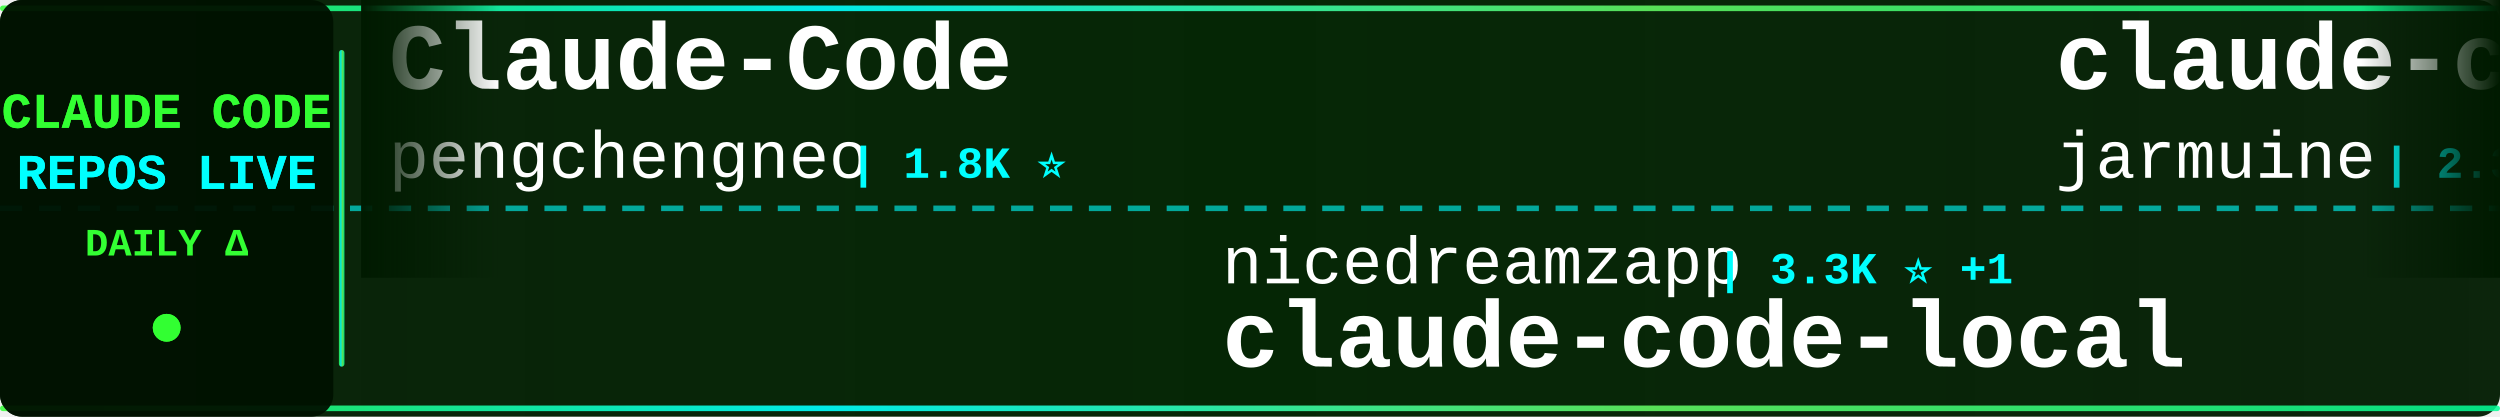
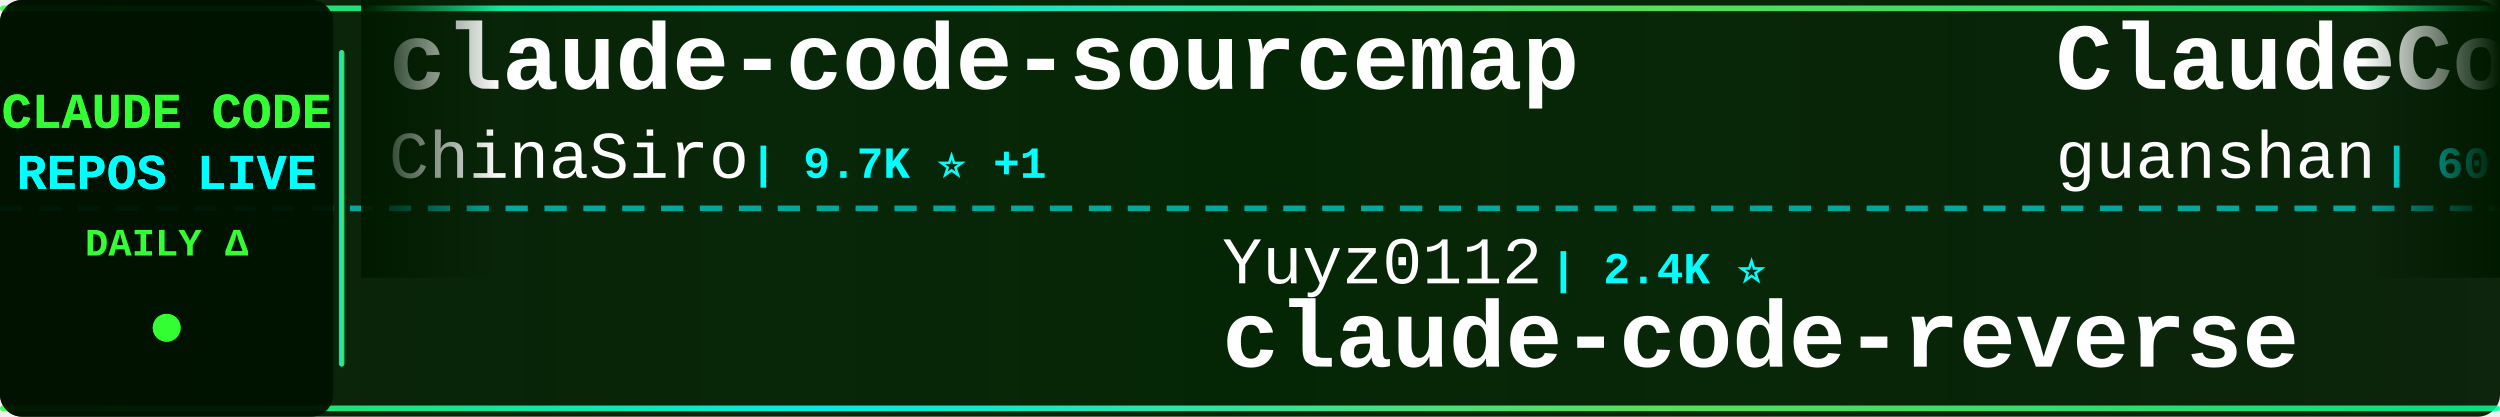
<svg xmlns="http://www.w3.org/2000/svg" width="900" height="150">
  <defs>
    <linearGradient id="tickerBg" x1="0%" y1="0%" x2="100%" y2="0%">
      <stop offset="0%" style="stop-color:#001a00;stop-opacity:0.95" />
      <stop offset="50%" style="stop-color:#002200;stop-opacity:0.98" />
      <stop offset="100%" style="stop-color:#001a00;stop-opacity:0.95" />
    </linearGradient>
    <linearGradient id="borderGrad" x1="0%" y1="0%" x2="100%" y2="0%">
      <stop offset="0%" style="stop-color:#33ff33;stop-opacity:0.85">
        <animate attributeName="stop-opacity" values="0.85;1;0.85" dur="2s" repeatCount="indefinite" />
      </stop>
      <stop offset="33%" style="stop-color:#00ffff;stop-opacity:0.9">
        <animate attributeName="stop-opacity" values="0.9;1;0.9" dur="2.2s" repeatCount="indefinite" />
      </stop>
      <stop offset="66%" style="stop-color:#66ff66;stop-opacity:0.85">
        <animate attributeName="stop-opacity" values="0.85;1;0.85" dur="1.8s" repeatCount="indefinite" />
      </stop>
      <stop offset="100%" style="stop-color:#00ff99;stop-opacity:0.85">
        <animate attributeName="stop-opacity" values="0.85;1;0.85" dur="2s" repeatCount="indefinite" />
      </stop>
    </linearGradient>
    <filter id="textGlow">
      <feGaussianBlur stdDeviation="0.1" result="coloredBlur" />
      <feMerge>
        <feMergeNode in="coloredBlur" />
        <feMergeNode in="SourceGraphic" />
      </feMerge>
    </filter>
    <filter id="metricGlow">
      <feGaussianBlur stdDeviation="0.2" result="coloredBlur" />
      <feMerge>
        <feMergeNode in="coloredBlur" />
        <feMergeNode in="SourceGraphic" />
      </feMerge>
    </filter>
    <linearGradient id="leftFade" x1="0%" y1="0%" x2="100%" y2="0%">
      <stop offset="0%" style="stop-color:#001a00;stop-opacity:1" />
      <stop offset="100%" style="stop-color:#001a00;stop-opacity:0" />
    </linearGradient>
    <linearGradient id="rightFade" x1="0%" y1="0%" x2="100%" y2="0%">
      <stop offset="0%" style="stop-color:#001a00;stop-opacity:0" />
      <stop offset="100%" style="stop-color:#001a00;stop-opacity:1" />
    </linearGradient>
  </defs>
  <rect width="900" height="150" fill="url(#tickerBg)" rx="8" />
  <rect x="0" y="2" width="900" height="2" fill="url(#borderGrad)" rx="1" />
  <rect x="0" y="146" width="900" height="2" fill="url(#borderGrad)" rx="1" />
  <line x1="0" y1="75" x2="900" y2="75" stroke="#00ffff" stroke-width="2" stroke-dasharray="8 6" opacity="0.6" />
  <rect x="0" y="0" width="120" height="150" fill="#001100" opacity="0.95" rx="8" />
  <text x="60" y="46" font-family="'Courier New', monospace" font-size="18" font-weight="bold" fill="#33ff33" text-anchor="middle" filter="url(#textGlow)">
    CLAUDE CODE
  </text>
  <text x="60" y="68" font-family="'Courier New', monospace" font-size="18" font-weight="bold" fill="#00ffff" text-anchor="middle" filter="url(#textGlow)">
    REPOS LIVE
  </text>
  <text x="60" y="92" font-family="'Courier New', monospace" font-size="14" font-weight="bold" fill="#33ff33" text-anchor="middle">
    DAILY Δ
  </text>
  <circle cx="60" cy="118" r="5" fill="#33ff33" filter="url(#metricGlow)">
    <animate attributeName="r" values="4;6;4" dur="1.5s" repeatCount="indefinite" />
    <animate attributeName="opacity" values="0.6;1;0.6" dur="1.5s" repeatCount="indefinite" />
  </circle>
  <rect x="122" y="18" width="2" height="114" fill="url(#borderGrad)" rx="1" />
  <clipPath id="tickerClip">
    <rect x="130" y="0" width="770" height="150" />
  </clipPath>
  <g clip-path="url(#tickerClip)">
    <g id="tickerItems">
      <animateTransform attributeName="transform" attributeType="XML" type="translate" from="0 0" to="-3000 0" dur="54s" repeatCount="indefinite" />
      <g transform="translate(0, 0)">
-         <text x="140" y="32" font-family="'Courier New', monospace" font-size="34" font-weight="bold" fill="#ffffff">Claude-Code</text>
-         <text x="140" y="64" font-family="'Courier New', monospace" font-size="24" font-weight="normal" fill="#ffffff" opacity="1.0">pengchengneo</text>
-         <text x="306" y="64" font-family="'Courier New', monospace" font-size="16" font-weight="bold" fill="#00ffff"> | 1.8K ⭐</text>
+         <text x="140" y="32" font-family="'Courier New', monospace" font-size="34" font-weight="bold" fill="#ffffff">claude-code-sourcemap</text>
+         <text x="140" y="64" font-family="'Courier New', monospace" font-size="24" font-weight="normal" fill="#ffffff" opacity="1.0">ChinaSiro</text>
+         <text x="270" y="64" font-family="'Courier New', monospace" font-size="16" font-weight="bold" fill="#00ffff"> | 9.7K ⭐ +1</text>
      </g>
      <g transform="translate(300, 0)">
-         <text x="140" y="102" font-family="'Courier New', monospace" font-size="24" font-weight="normal" fill="#ffffff" opacity="1.0">nicedreamzapp</text>
-         <text x="318" y="102" font-family="'Courier New', monospace" font-size="16" font-weight="bold" fill="#00ffff"> | 3.3K ⭐ +1</text>
-         <text x="140" y="132" font-family="'Courier New', monospace" font-size="34" font-weight="bold" fill="#ffffff">claude-code-local</text>
+         <text x="140" y="102" font-family="'Courier New', monospace" font-size="24" font-weight="normal" fill="#ffffff" opacity="1.0">Yuyz0112</text>
+         <text x="258" y="102" font-family="'Courier New', monospace" font-size="16" font-weight="bold" fill="#00ffff"> | 2.4K ⭐</text>
+         <text x="140" y="132" font-family="'Courier New', monospace" font-size="34" font-weight="bold" fill="#ffffff">claude-code-reverse</text>
      </g>
      <g transform="translate(600, 0)">
-         <text x="140" y="32" font-family="'Courier New', monospace" font-size="34" font-weight="bold" fill="#ffffff">claude-code</text>
-         <text x="140" y="64" font-family="'Courier New', monospace" font-size="24" font-weight="normal" fill="#ffffff" opacity="1.0">jarmuine</text>
-         <text x="258" y="64" font-family="'Courier New', monospace" font-size="16" font-weight="bold" fill="#00ffff"> | 2.3K ⭐</text>
+         <text x="140" y="32" font-family="'Courier New', monospace" font-size="34" font-weight="bold" fill="#ffffff">ClaudeCode</text>
+         <text x="140" y="64" font-family="'Courier New', monospace" font-size="24" font-weight="normal" fill="#ffffff" opacity="1.0">guanshan</text>
+         <text x="258" y="64" font-family="'Courier New', monospace" font-size="16" font-weight="bold" fill="#00ffff"> | 60 ⭐</text>
      </g>
      <g transform="translate(900, 0)">
-         <text x="140" y="102" font-family="'Courier New', monospace" font-size="24" font-weight="normal" fill="#ffffff" opacity="1.0">musistudio</text>
-         <text x="282" y="102" font-family="'Courier New', monospace" font-size="16" font-weight="bold" fill="#00ffff"> | 37.5K ⭐</text>
-         <text x="140" y="132" font-family="'Courier New', monospace" font-size="34" font-weight="bold" fill="#ffffff">claude-code-router</text>
+         <text x="140" y="102" font-family="'Courier New', monospace" font-size="24" font-weight="normal" fill="#ffffff" opacity="1.0">chauncygu</text>
+         <text x="270" y="102" font-family="'Courier New', monospace" font-size="16" font-weight="bold" fill="#00ffff"> | 2.8K ⭐</text>
+         <text x="140" y="132" font-family="'Courier New', monospace" font-size="34" font-weight="bold" fill="#ffffff">collection-claude-code-s...</text>
      </g>
      <g transform="translate(1200, 0)">
        <text x="140" y="32" font-family="'Courier New', monospace" font-size="34" font-weight="bold" fill="#ffffff">claude-code</text>
-         <text x="140" y="64" font-family="'Courier New', monospace" font-size="24" font-weight="normal" fill="#ffffff" opacity="1.0">mehmoodosman</text>
-         <text x="306" y="64" font-family="'Courier New', monospace" font-size="16" font-weight="bold" fill="#00ffff"> | 173 ⭐</text>
+         <text x="140" y="64" font-family="'Courier New', monospace" font-size="24" font-weight="normal" fill="#ffffff" opacity="1.0">codeaashu</text>
+         <text x="270" y="64" font-family="'Courier New', monospace" font-size="16" font-weight="bold" fill="#00ffff"> | 3.4K ⭐ +2</text>
      </g>
      <g transform="translate(1500, 0)">
-         <text x="140" y="102" font-family="'Courier New', monospace" font-size="24" font-weight="normal" fill="#ffffff" opacity="1.0">rohitg00</text>
-         <text x="258" y="102" font-family="'Courier New', monospace" font-size="16" font-weight="bold" fill="#00ffff"> | 2.7K ⭐ -1</text>
-         <text x="140" y="132" font-family="'Courier New', monospace" font-size="34" font-weight="bold" fill="#ffffff">awesome-claude-code-tool...</text>
+         <text x="140" y="102" font-family="'Courier New', monospace" font-size="24" font-weight="normal" fill="#ffffff" opacity="1.0">luyao618</text>
+         <text x="258" y="102" font-family="'Courier New', monospace" font-size="16" font-weight="bold" fill="#00ffff"> | 1.7K ⭐</text>
+         <text x="140" y="132" font-family="'Courier New', monospace" font-size="34" font-weight="bold" fill="#ffffff">Claude-Code-Source-Study</text>
      </g>
      <g transform="translate(1800, 0)">
-         <text x="140" y="32" font-family="'Courier New', monospace" font-size="34" font-weight="bold" fill="#ffffff">claude-code-prompts</text>
-         <text x="140" y="64" font-family="'Courier New', monospace" font-size="24" font-weight="normal" fill="#ffffff" opacity="1.0">repowise-dev</text>
-         <text x="306" y="64" font-family="'Courier New', monospace" font-size="16" font-weight="bold" fill="#00ffff"> | 1.2K ⭐</text>
+         <text x="140" y="32" font-family="'Courier New', monospace" font-size="34" font-weight="bold" fill="#ffffff">claude-code-settings</text>
+         <text x="140" y="64" font-family="'Courier New', monospace" font-size="24" font-weight="normal" fill="#ffffff" opacity="1.0">feiskyer</text>
+         <text x="258" y="64" font-family="'Courier New', monospace" font-size="16" font-weight="bold" fill="#00ffff"> | 1.7K ⭐</text>
      </g>
      <g transform="translate(2100, 0)">
-         <text x="140" y="102" font-family="'Courier New', monospace" font-size="24" font-weight="normal" fill="#ffffff" opacity="1.0">darcyegb</text>
-         <text x="258" y="102" font-family="'Courier New', monospace" font-size="16" font-weight="bold" fill="#00ffff"> | 770 ⭐</text>
-         <text x="140" y="132" font-family="'Courier New', monospace" font-size="34" font-weight="bold" fill="#ffffff">ClaudeCodeAgents</text>
+         <text x="140" y="102" font-family="'Courier New', monospace" font-size="24" font-weight="normal" fill="#ffffff" opacity="1.0">repowise-dev</text>
+         <text x="306" y="102" font-family="'Courier New', monospace" font-size="16" font-weight="bold" fill="#00ffff"> | 1.2K ⭐</text>
+         <text x="140" y="132" font-family="'Courier New', monospace" font-size="34" font-weight="bold" fill="#ffffff">claude-code-prompts</text>
      </g>
      <g transform="translate(2400, 0)">
-         <text x="140" y="32" font-family="'Courier New', monospace" font-size="34" font-weight="bold" fill="#ffffff">claude-code-source-code</text>
-         <text x="140" y="64" font-family="'Courier New', monospace" font-size="24" font-weight="normal" fill="#ffffff" opacity="1.0">777genius</text>
-         <text x="270" y="64" font-family="'Courier New', monospace" font-size="16" font-weight="bold" fill="#00ffff"> | 931 ⭐ -2</text>
+         <text x="140" y="32" font-family="'Courier New', monospace" font-size="34" font-weight="bold" fill="#ffffff">claude-code</text>
+         <text x="140" y="64" font-family="'Courier New', monospace" font-size="24" font-weight="normal" fill="#ffffff" opacity="1.0">jarmuine</text>
+         <text x="258" y="64" font-family="'Courier New', monospace" font-size="16" font-weight="bold" fill="#00ffff"> | 2.3K ⭐ +2</text>
      </g>
      <g transform="translate(2700, 0)">
-         <text x="140" y="102" font-family="'Courier New', monospace" font-size="24" font-weight="normal" fill="#ffffff" opacity="1.0">Donchitos</text>
-         <text x="270" y="102" font-family="'Courier New', monospace" font-size="16" font-weight="bold" fill="#00ffff"> | 25.6K ⭐ +11</text>
-         <text x="140" y="132" font-family="'Courier New', monospace" font-size="34" font-weight="bold" fill="#ffffff">Claude-Code-Game-Studios</text>
+         <text x="140" y="102" font-family="'Courier New', monospace" font-size="24" font-weight="normal" fill="#ffffff" opacity="1.0">VILA-Lab</text>
+         <text x="258" y="102" font-family="'Courier New', monospace" font-size="16" font-weight="bold" fill="#00ffff"> | 2.1K ⭐</text>
+         <text x="140" y="132" font-family="'Courier New', monospace" font-size="34" font-weight="bold" fill="#ffffff">Dive-into-Claude-Code</text>
      </g>
      <g transform="translate(3000, 0)">
-         <text x="140" y="32" font-family="'Courier New', monospace" font-size="34" font-weight="bold" fill="#ffffff">Claude-Code</text>
-         <text x="140" y="64" font-family="'Courier New', monospace" font-size="24" font-weight="normal" fill="#ffffff" opacity="1.0">pengchengneo</text>
-         <text x="306" y="64" font-family="'Courier New', monospace" font-size="16" font-weight="bold" fill="#00ffff"> | 1.8K ⭐</text>
+         <text x="140" y="32" font-family="'Courier New', monospace" font-size="34" font-weight="bold" fill="#ffffff">claude-code-sourcemap</text>
+         <text x="140" y="64" font-family="'Courier New', monospace" font-size="24" font-weight="normal" fill="#ffffff" opacity="1.0">ChinaSiro</text>
+         <text x="270" y="64" font-family="'Courier New', monospace" font-size="16" font-weight="bold" fill="#00ffff"> | 9.7K ⭐ +1</text>
      </g>
      <g transform="translate(3300, 0)">
-         <text x="140" y="102" font-family="'Courier New', monospace" font-size="24" font-weight="normal" fill="#ffffff" opacity="1.0">nicedreamzapp</text>
-         <text x="318" y="102" font-family="'Courier New', monospace" font-size="16" font-weight="bold" fill="#00ffff"> | 3.3K ⭐ +1</text>
-         <text x="140" y="132" font-family="'Courier New', monospace" font-size="34" font-weight="bold" fill="#ffffff">claude-code-local</text>
+         <text x="140" y="102" font-family="'Courier New', monospace" font-size="24" font-weight="normal" fill="#ffffff" opacity="1.0">Yuyz0112</text>
+         <text x="258" y="102" font-family="'Courier New', monospace" font-size="16" font-weight="bold" fill="#00ffff"> | 2.4K ⭐</text>
+         <text x="140" y="132" font-family="'Courier New', monospace" font-size="34" font-weight="bold" fill="#ffffff">claude-code-reverse</text>
      </g>
      <g transform="translate(3600, 0)">
-         <text x="140" y="32" font-family="'Courier New', monospace" font-size="34" font-weight="bold" fill="#ffffff">claude-code</text>
-         <text x="140" y="64" font-family="'Courier New', monospace" font-size="24" font-weight="normal" fill="#ffffff" opacity="1.0">jarmuine</text>
-         <text x="258" y="64" font-family="'Courier New', monospace" font-size="16" font-weight="bold" fill="#00ffff"> | 2.3K ⭐</text>
+         <text x="140" y="32" font-family="'Courier New', monospace" font-size="34" font-weight="bold" fill="#ffffff">ClaudeCode</text>
+         <text x="140" y="64" font-family="'Courier New', monospace" font-size="24" font-weight="normal" fill="#ffffff" opacity="1.0">guanshan</text>
+         <text x="258" y="64" font-family="'Courier New', monospace" font-size="16" font-weight="bold" fill="#00ffff"> | 60 ⭐</text>
      </g>
      <g transform="translate(3900, 0)">
-         <text x="140" y="102" font-family="'Courier New', monospace" font-size="24" font-weight="normal" fill="#ffffff" opacity="1.0">musistudio</text>
-         <text x="282" y="102" font-family="'Courier New', monospace" font-size="16" font-weight="bold" fill="#00ffff"> | 37.5K ⭐</text>
-         <text x="140" y="132" font-family="'Courier New', monospace" font-size="34" font-weight="bold" fill="#ffffff">claude-code-router</text>
+         <text x="140" y="102" font-family="'Courier New', monospace" font-size="24" font-weight="normal" fill="#ffffff" opacity="1.0">chauncygu</text>
+         <text x="270" y="102" font-family="'Courier New', monospace" font-size="16" font-weight="bold" fill="#00ffff"> | 2.8K ⭐</text>
+         <text x="140" y="132" font-family="'Courier New', monospace" font-size="34" font-weight="bold" fill="#ffffff">collection-claude-code-s...</text>
      </g>
    </g>
  </g>
  <rect x="130" y="0" width="50" height="100" fill="url(#leftFade)" />
  <rect x="850" y="0" width="50" height="100" fill="url(#rightFade)" />
</svg>
